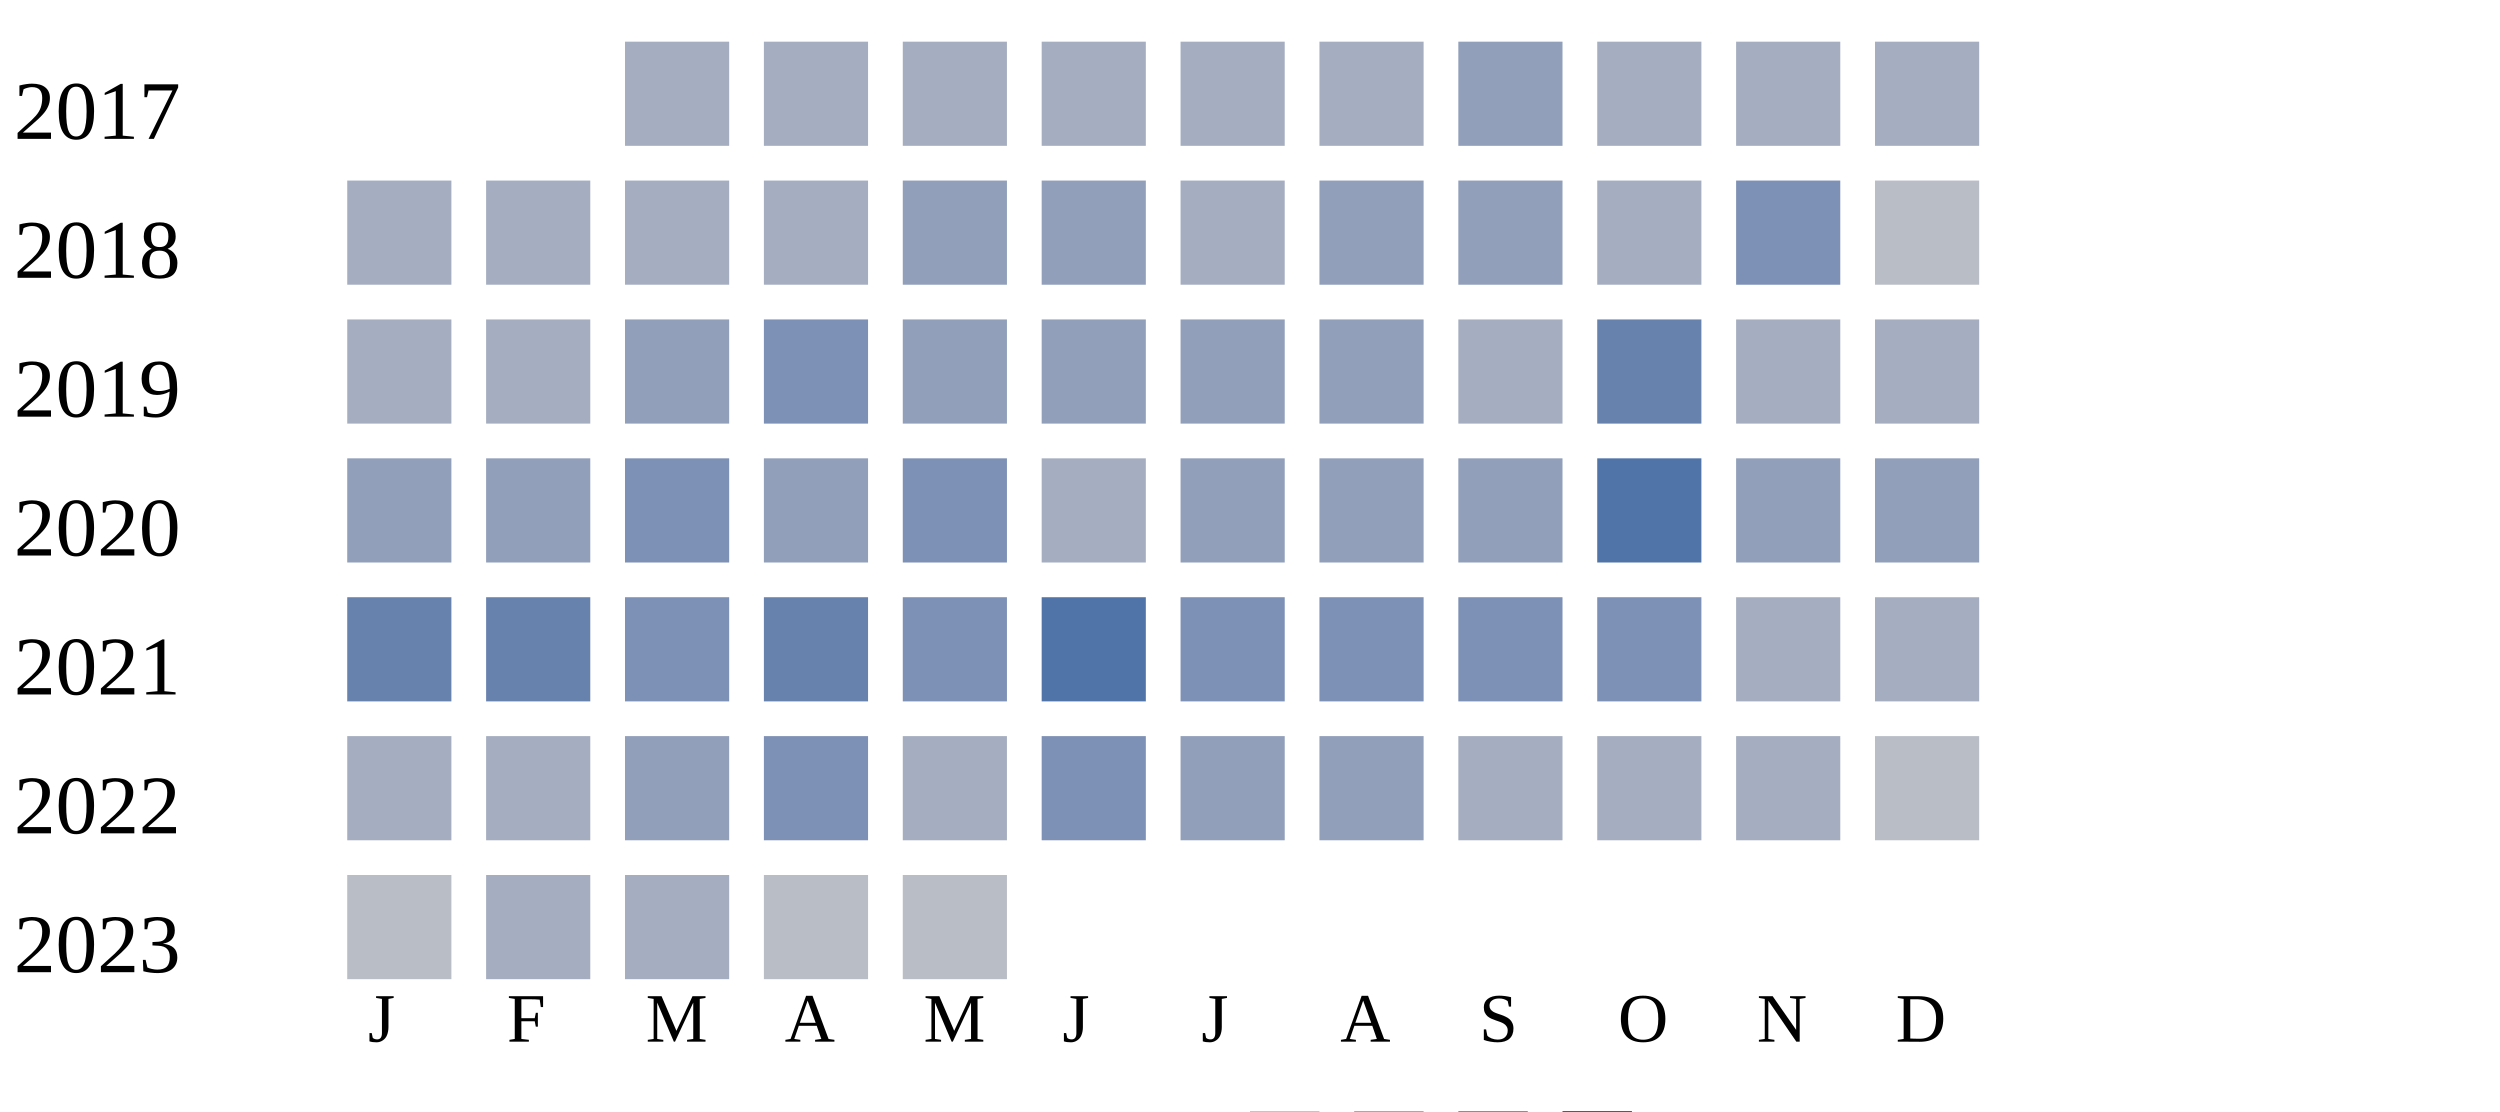
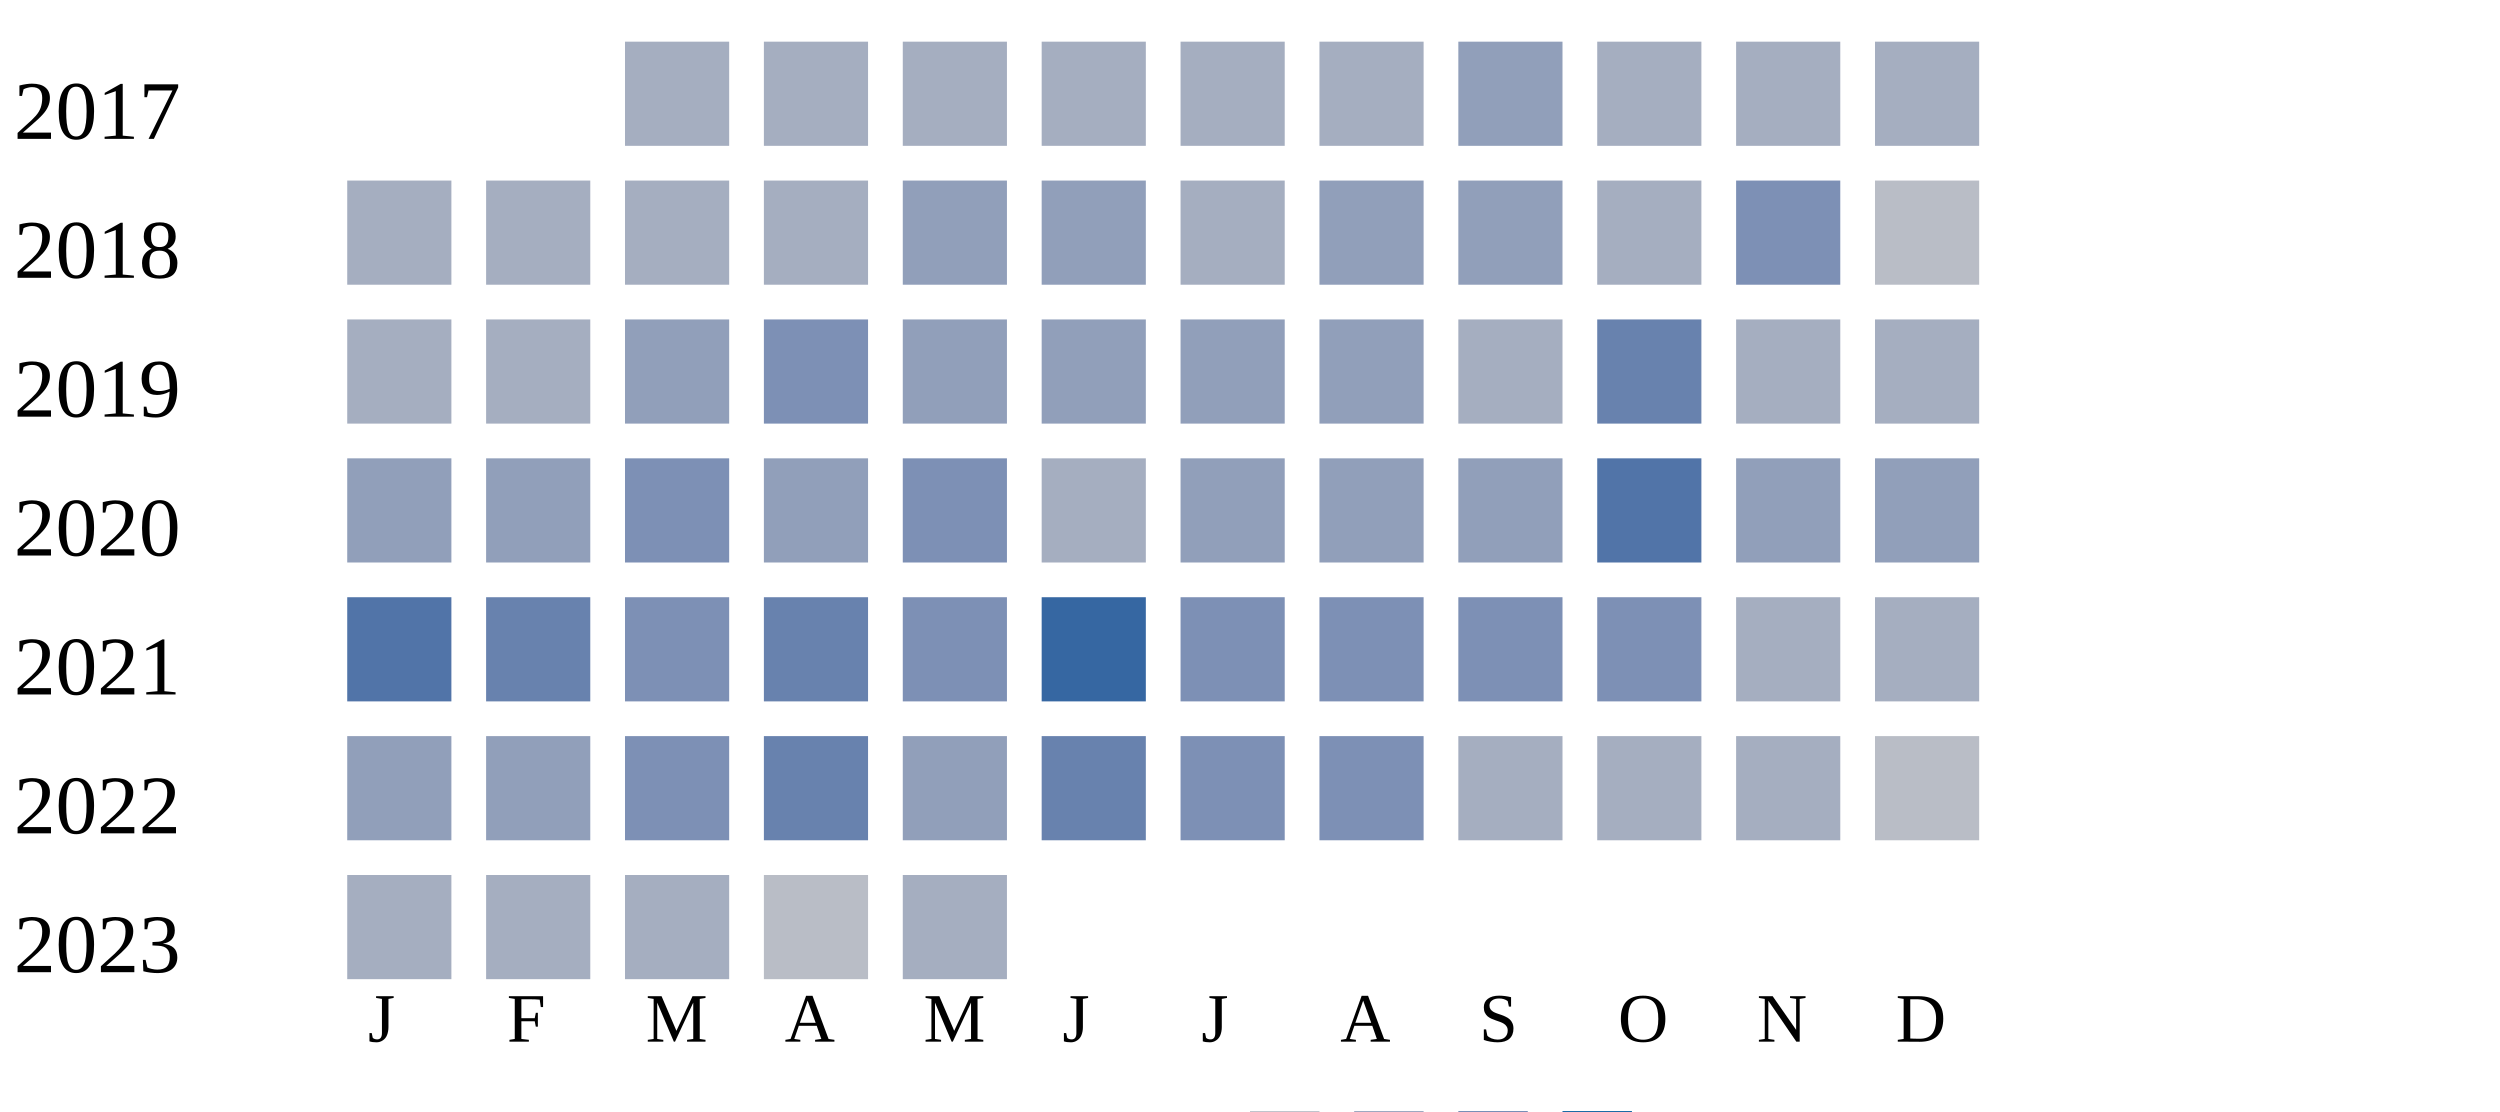
<svg xmlns="http://www.w3.org/2000/svg" width="360" height="160">
  <g transform="translate(0 0)">
    <text x="2" y="20">2017</text>
    <rect x="90" y="6" width="15" height="15" fill="#a5aec0" />
    <rect x="110" y="6" width="15" height="15" fill="#a5aec0" />
    <rect x="130" y="6" width="15" height="15" fill="#a5aec0" />
    <rect x="150" y="6" width="15" height="15" fill="#a5aec0" />
    <rect x="170" y="6" width="15" height="15" fill="#a5aec0" />
    <rect x="190" y="6" width="15" height="15" fill="#a5aec0" />
    <rect x="210" y="6" width="15" height="15" fill="#919fba" />
    <rect x="230" y="6" width="15" height="15" fill="#a5aec0" />
    <rect x="250" y="6" width="15" height="15" fill="#a5aec0" />
    <rect x="270" y="6" width="15" height="15" fill="#a5aec0" />
  </g>
  <g transform="translate(0 20)">
    <text x="2" y="20">2018</text>
    <rect x="50" y="6" width="15" height="15" fill="#a5aec0" />
    <rect x="70" y="6" width="15" height="15" fill="#a5aec0" />
    <rect x="90" y="6" width="15" height="15" fill="#a5aec0" />
    <rect x="110" y="6" width="15" height="15" fill="#a5aec0" />
    <rect x="130" y="6" width="15" height="15" fill="#919fba" />
    <rect x="150" y="6" width="15" height="15" fill="#919fba" />
    <rect x="170" y="6" width="15" height="15" fill="#a5aec0" />
    <rect x="190" y="6" width="15" height="15" fill="#919fba" />
    <rect x="210" y="6" width="15" height="15" fill="#919fba" />
    <rect x="230" y="6" width="15" height="15" fill="#a5aec0" />
    <rect x="250" y="6" width="15" height="15" fill="#7d90b5" />
    <rect x="270" y="6" width="15" height="15" fill="#b9bdc6" />
  </g>
  <g transform="translate(0 40)">
    <text x="2" y="20">2019</text>
    <rect x="50" y="6" width="15" height="15" fill="#a5aec0" />
    <rect x="70" y="6" width="15" height="15" fill="#a5aec0" />
    <rect x="90" y="6" width="15" height="15" fill="#919fba" />
    <rect x="110" y="6" width="15" height="15" fill="#7d90b5" />
    <rect x="130" y="6" width="15" height="15" fill="#919fba" />
    <rect x="150" y="6" width="15" height="15" fill="#919fba" />
    <rect x="170" y="6" width="15" height="15" fill="#919fba" />
    <rect x="190" y="6" width="15" height="15" fill="#919fba" />
    <rect x="210" y="6" width="15" height="15" fill="#a5aec0" />
    <rect x="230" y="6" width="15" height="15" fill="#6882ae" />
    <rect x="250" y="6" width="15" height="15" fill="#a5aec0" />
    <rect x="270" y="6" width="15" height="15" fill="#a5aec0" />
  </g>
  <g transform="translate(0 60)">
    <text x="2" y="20">2020</text>
    <rect x="50" y="6" width="15" height="15" fill="#919fba" />
    <rect x="70" y="6" width="15" height="15" fill="#919fba" />
    <rect x="90" y="6" width="15" height="15" fill="#7d90b5" />
    <rect x="110" y="6" width="15" height="15" fill="#919fba" />
    <rect x="130" y="6" width="15" height="15" fill="#7d90b5" />
    <rect x="150" y="6" width="15" height="15" fill="#a5aec0" />
    <rect x="170" y="6" width="15" height="15" fill="#919fba" />
    <rect x="190" y="6" width="15" height="15" fill="#919fba" />
    <rect x="210" y="6" width="15" height="15" fill="#919fba" />
    <rect x="230" y="6" width="15" height="15" fill="#5174a8" />
    <rect x="250" y="6" width="15" height="15" fill="#919fba" />
    <rect x="270" y="6" width="15" height="15" fill="#919fba" />
  </g>
  <g transform="translate(0 80)">
    <text x="2" y="20">2021</text>
-     <rect x="50" y="6" width="15" height="15" fill="#6882ae" />
+     <rect x="50" y="6" width="15" height="15" fill="#5174a8" />
    <rect x="70" y="6" width="15" height="15" fill="#6882ae" />
    <rect x="90" y="6" width="15" height="15" fill="#7d90b5" />
    <rect x="110" y="6" width="15" height="15" fill="#6882ae" />
    <rect x="130" y="6" width="15" height="15" fill="#7d90b5" />
-     <rect x="150" y="6" width="15" height="15" fill="#5174a8" />
+     <rect x="150" y="6" width="15" height="15" fill="#3667a2" />
    <rect x="170" y="6" width="15" height="15" fill="#7d90b5" />
    <rect x="190" y="6" width="15" height="15" fill="#7d90b5" />
    <rect x="210" y="6" width="15" height="15" fill="#7d90b5" />
    <rect x="230" y="6" width="15" height="15" fill="#7d90b5" />
    <rect x="250" y="6" width="15" height="15" fill="#a5aec0" />
    <rect x="270" y="6" width="15" height="15" fill="#a5aec0" />
  </g>
  <g transform="translate(0 100)">
    <text x="2" y="20">2022</text>
-     <rect x="50" y="6" width="15" height="15" fill="#a5aec0" />
-     <rect x="70" y="6" width="15" height="15" fill="#a5aec0" />
-     <rect x="90" y="6" width="15" height="15" fill="#919fba" />
-     <rect x="110" y="6" width="15" height="15" fill="#7d90b5" />
-     <rect x="130" y="6" width="15" height="15" fill="#a5aec0" />
-     <rect x="150" y="6" width="15" height="15" fill="#7d90b5" />
-     <rect x="170" y="6" width="15" height="15" fill="#919fba" />
-     <rect x="190" y="6" width="15" height="15" fill="#919fba" />
+     <rect x="50" y="6" width="15" height="15" fill="#919fba" />
+     <rect x="70" y="6" width="15" height="15" fill="#919fba" />
+     <rect x="90" y="6" width="15" height="15" fill="#7d90b5" />
+     <rect x="110" y="6" width="15" height="15" fill="#6882ae" />
+     <rect x="130" y="6" width="15" height="15" fill="#919fba" />
+     <rect x="150" y="6" width="15" height="15" fill="#6882ae" />
+     <rect x="170" y="6" width="15" height="15" fill="#7d90b5" />
+     <rect x="190" y="6" width="15" height="15" fill="#7d90b5" />
    <rect x="210" y="6" width="15" height="15" fill="#a5aec0" />
    <rect x="230" y="6" width="15" height="15" fill="#a5aec0" />
    <rect x="250" y="6" width="15" height="15" fill="#a5aec0" />
    <rect x="270" y="6" width="15" height="15" fill="#b9bdc6" />
  </g>
  <g transform="translate(0 120)">
    <text x="2" y="20">2023</text>
-     <rect x="50" y="6" width="15" height="15" fill="#b9bdc6" />
+     <rect x="50" y="6" width="15" height="15" fill="#a5aec0" />
    <rect x="70" y="6" width="15" height="15" fill="#a5aec0" />
    <rect x="90" y="6" width="15" height="15" fill="#a5aec0" />
    <rect x="110" y="6" width="15" height="15" fill="#b9bdc6" />
-     <rect x="130" y="6" width="15" height="15" fill="#b9bdc6" />
+     <rect x="130" y="6" width="15" height="15" fill="#a5aec0" />
  </g>
  <text style="font-size: 10px; text-align: center" x="53" y="150">J</text>
  <text style="font-size: 10px; text-align: center" x="73" y="150">F</text>
  <text style="font-size: 10px; text-align: center" x="93" y="150">M</text>
  <text style="font-size: 10px; text-align: center" x="113" y="150">A</text>
  <text style="font-size: 10px; text-align: center" x="133" y="150">M</text>
  <text style="font-size: 10px; text-align: center" x="153" y="150">J</text>
  <text style="font-size: 10px; text-align: center" x="173" y="150">J</text>
  <text style="font-size: 10px; text-align: center" x="193" y="150">A</text>
  <text style="font-size: 10px; text-align: center" x="213" y="150">S</text>
  <text style="font-size: 10px; text-align: center" x="233" y="150">O</text>
  <text style="font-size: 10px; text-align: center" x="253" y="150">N</text>
  <text style="font-size: 10px; text-align: center" x="273" y="150">D</text>
  <text style="font-size: 10px;" x="155" y="169">Less</text>
  <rect fill="#b9bdc6" width="10" height="10" x="180" y="160" />
  <rect fill="#919fba" width="10" height="10" x="195" y="160" />
  <rect fill="#6882ae" width="10" height="10" x="210" y="160" />
  <rect fill="#005a9c" width="10" height="10" x="225" y="160" />
  <text x="240" y="169" style="font-size: 10px;">More</text>
</svg>
